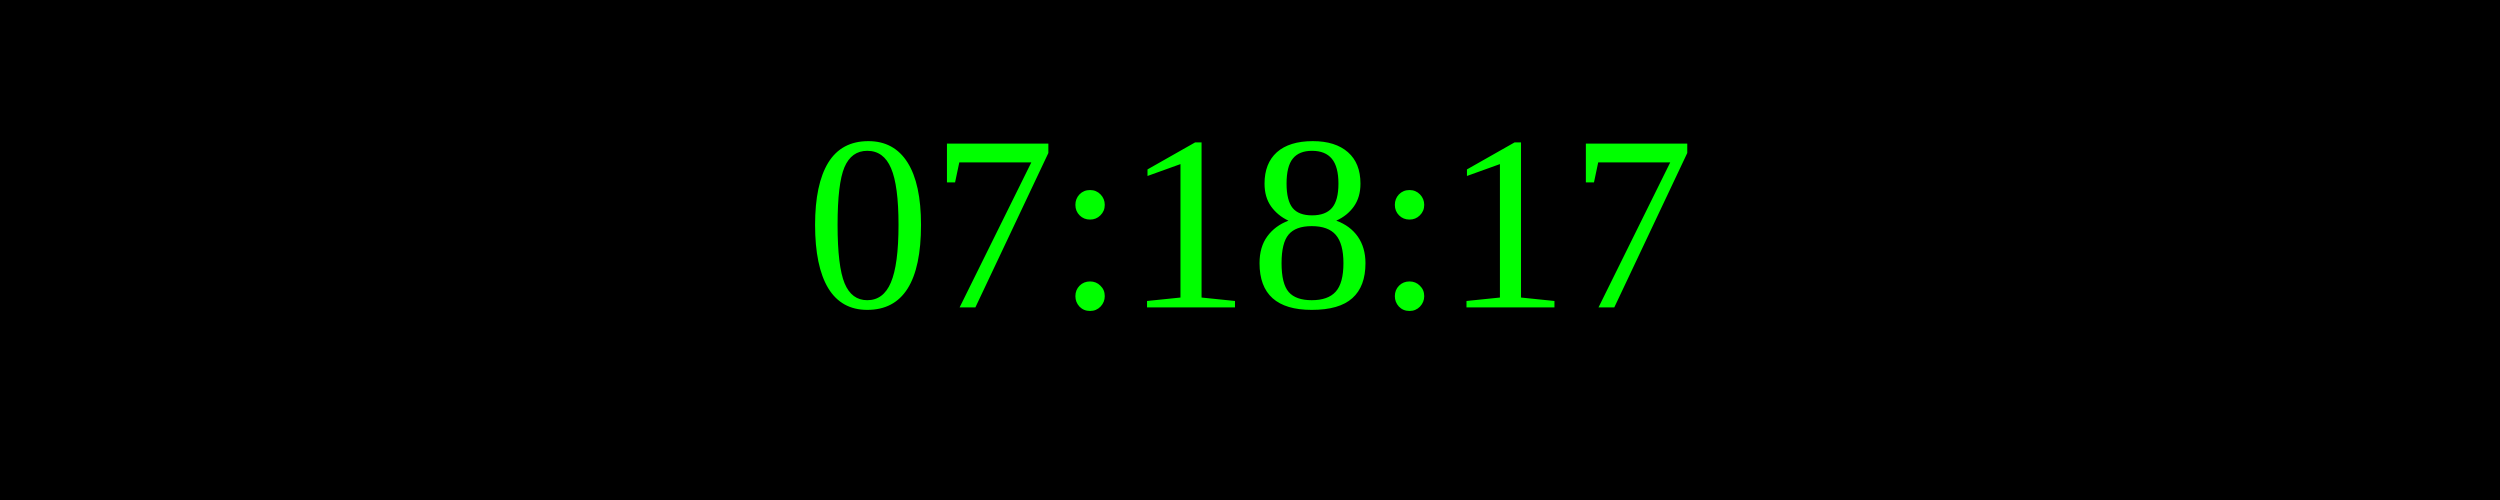
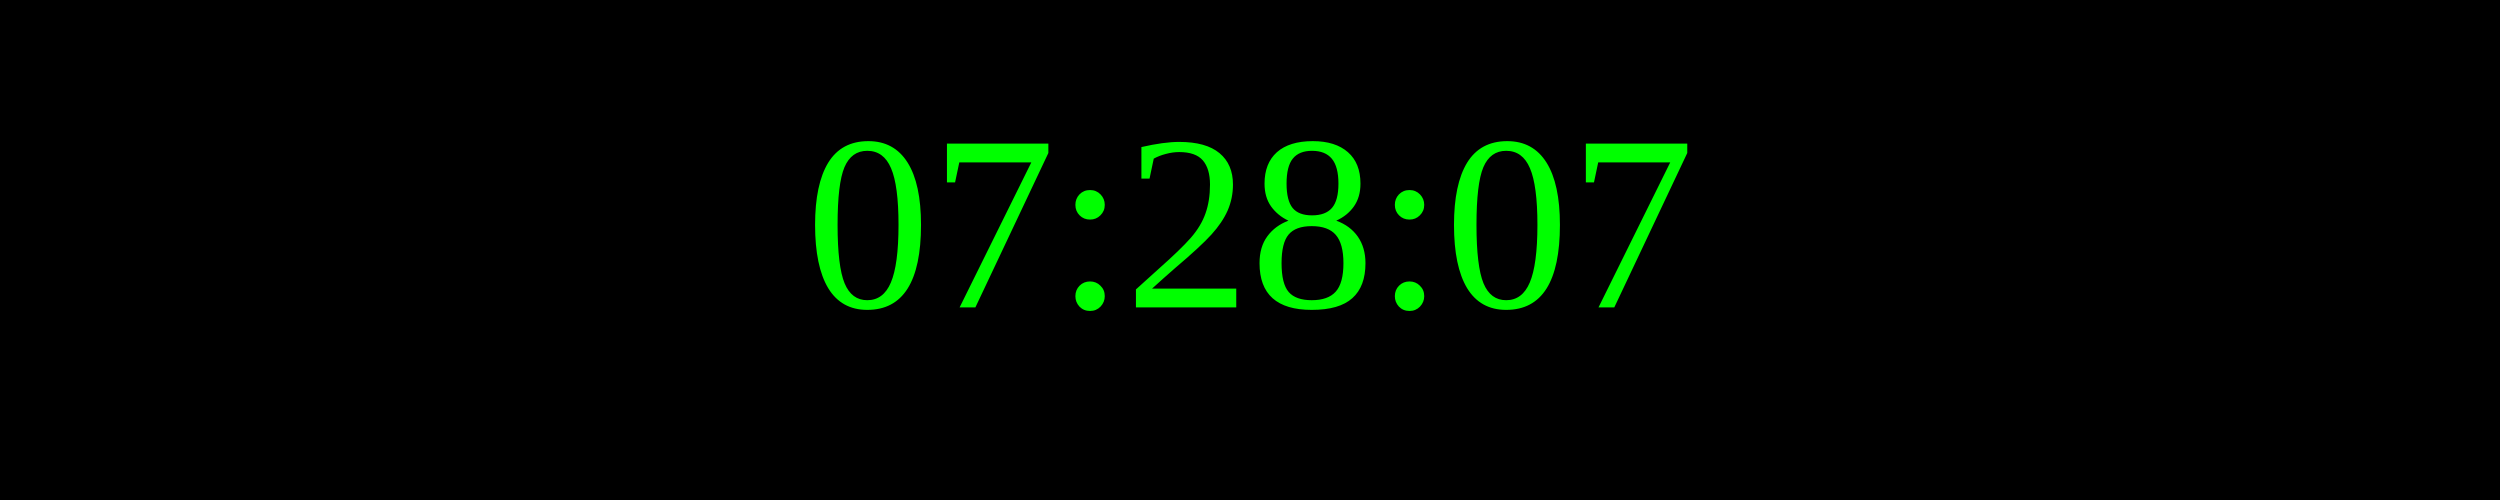
<svg xmlns="http://www.w3.org/2000/svg" width="250" height="50">
  <rect width="100%" height="100%" fill="black" />
  <text x="50%" y="50%" font-size="25" fill="lime" text-anchor="middle" dominant-baseline="middle">
- 07:18:17
+ 07:28:07
</text>
</svg>
